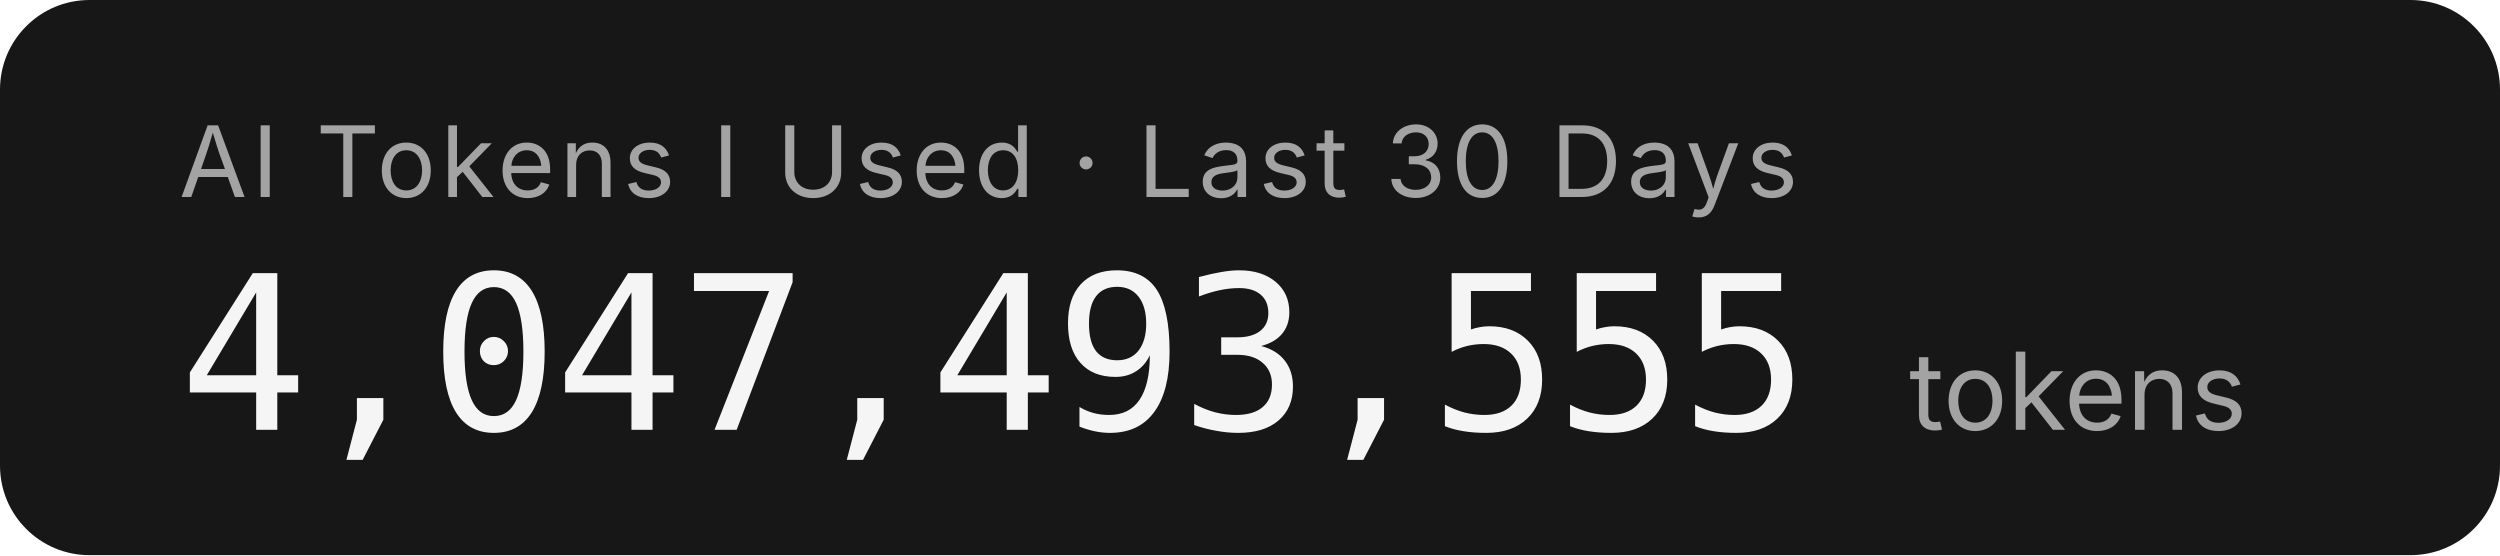
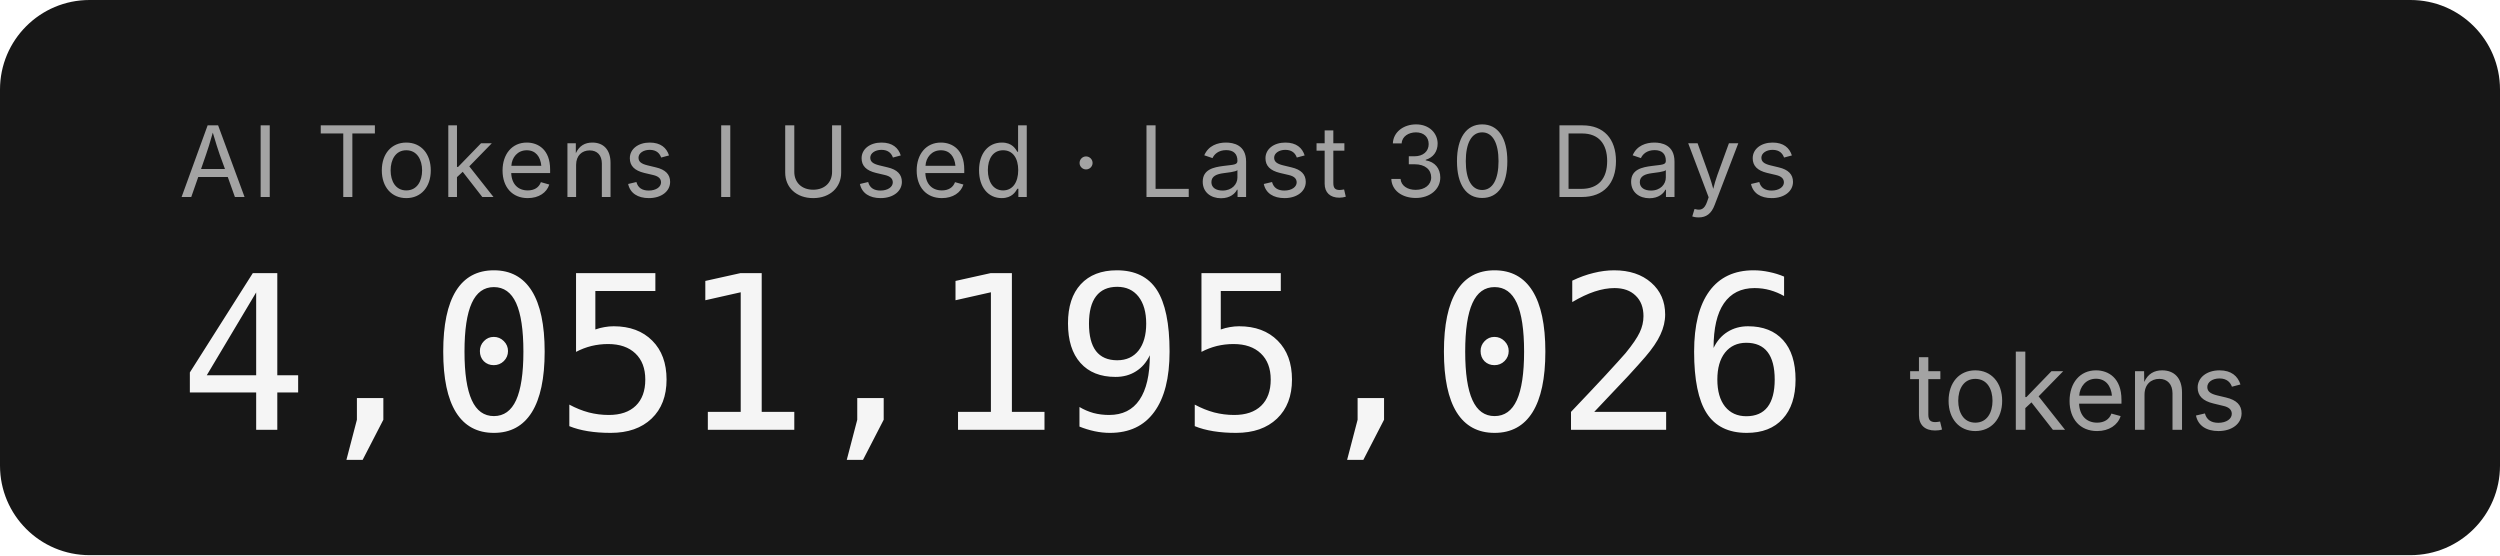
- <svg xmlns="http://www.w3.org/2000/svg" width="279.2" height="62" role="img" aria-label="AI Tokens I Used · Last 30 Days: 4,047,493,555 tokens">
+ <svg xmlns="http://www.w3.org/2000/svg" width="279.2" height="62" role="img" aria-label="AI Tokens I Used · Last 30 Days: 4,051,195,026 tokens">
  <rect width="279.2" height="62" rx="10" fill="#171717" />
  <g font-family="'Inter','SF Pro Display',-apple-system,'Segoe UI',sans-serif">
    <text x="20" y="22" fill="#a3a3a3" font-size="11" letter-spacing="0.05em">AI Tokens I Used · Last 30 Days</text>
-     <text x="20" y="48" fill="#f5f5f5" font-size="24" font-weight="300" font-family="'SF Mono','Cascadia Code','Consolas',monospace" letter-spacing="-0.02em">4,047,493,555</text>
+     <text x="20" y="48" fill="#f5f5f5" font-size="24" font-weight="300" font-family="'SF Mono','Cascadia Code','Consolas',monospace" letter-spacing="-0.02em">4,051,195,026</text>
    <text x="213.2" y="48" fill="#a3a3a3" font-size="12">tokens</text>
  </g>
</svg>
